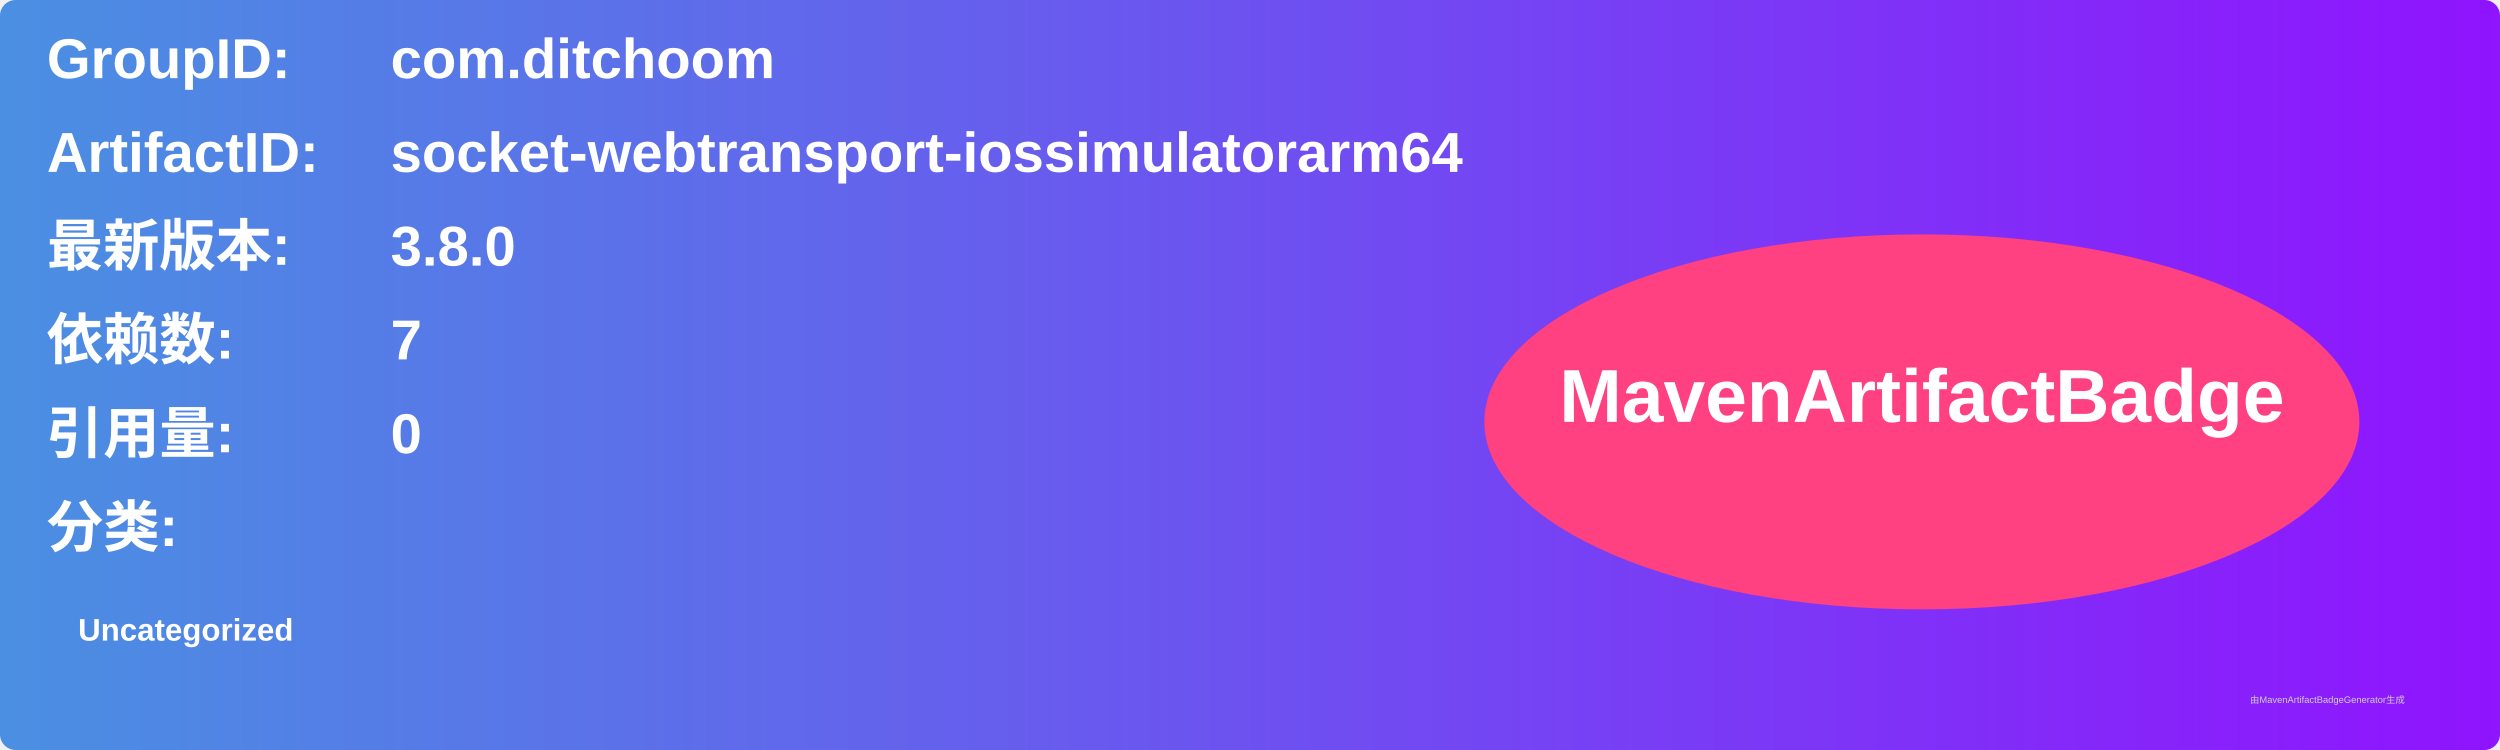
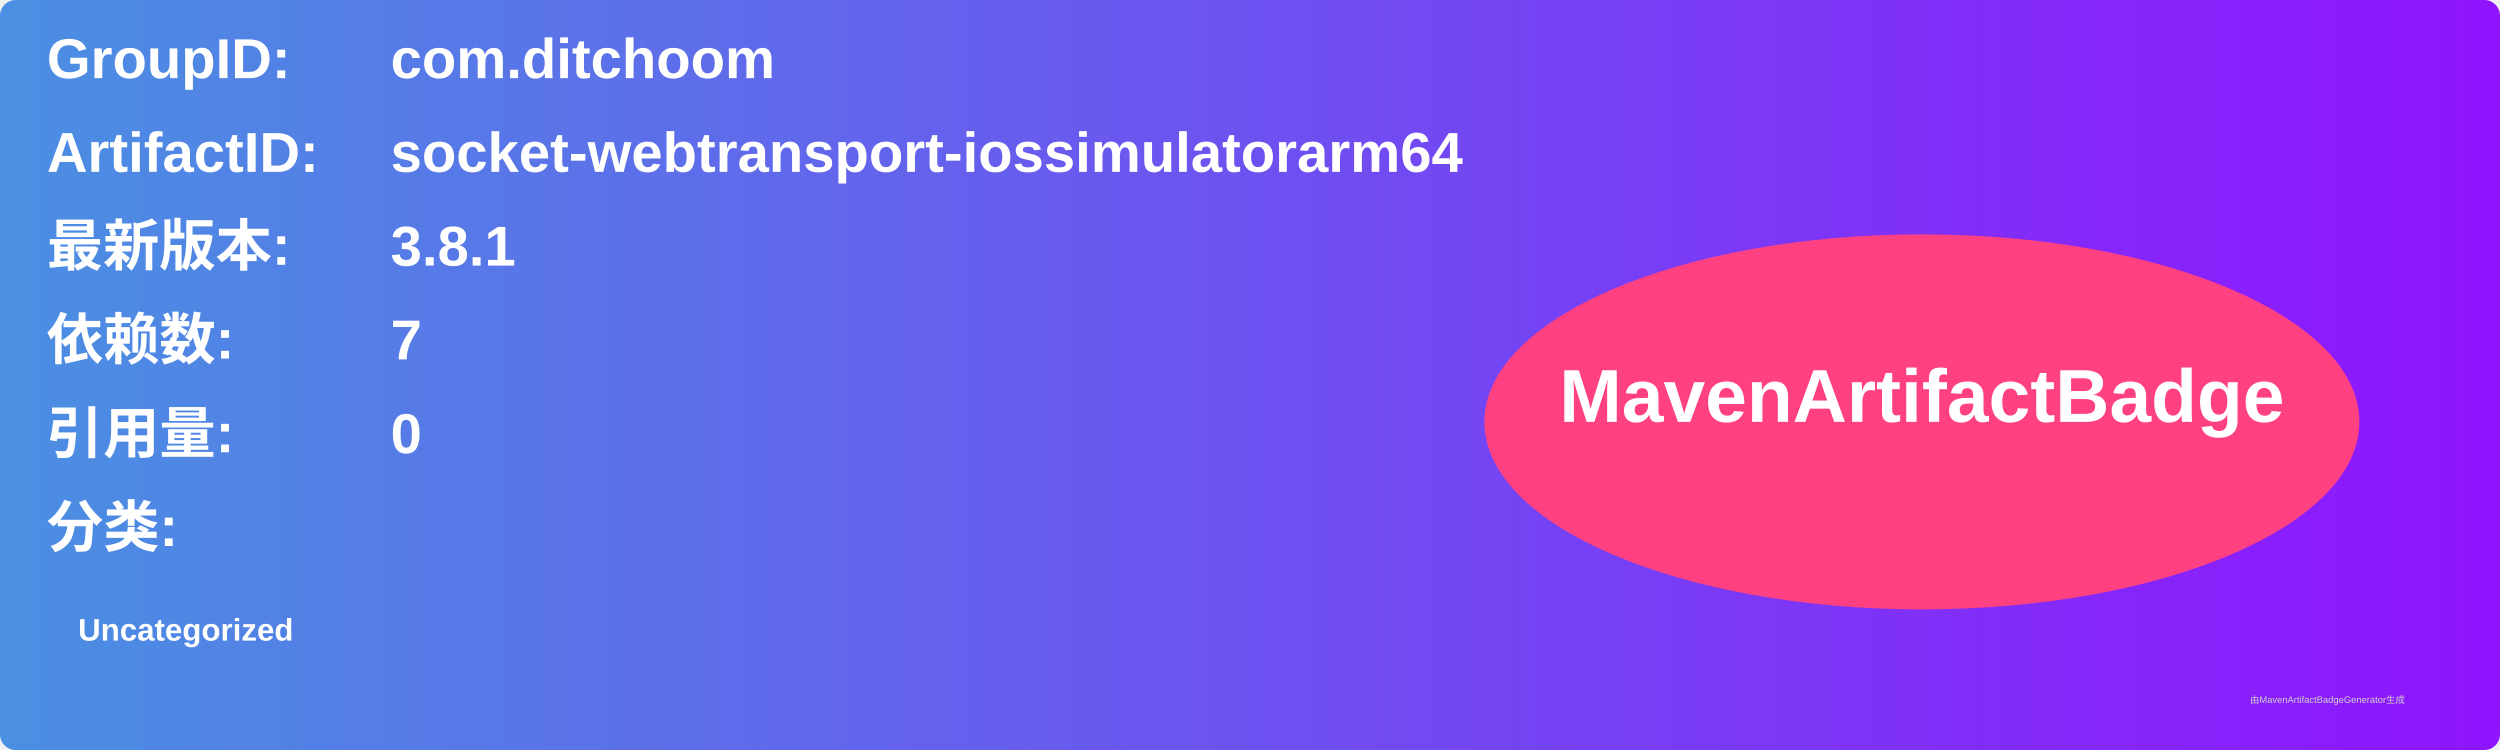
<svg xmlns="http://www.w3.org/2000/svg" width="800" height="240" viewBox="0 0 800 240">
  <linearGradient id="grad" x1="0%" y1="0%" x2="100%" y2="0%">
    <stop offset="0%" stop-color="#4a90e2" />
    <stop offset="100%" stop-color="#9013fe" />
  </linearGradient>
  <rect width="100%" height="100%" rx="5" ry="5" fill="url(#grad)" />
  <g transform="translate(15, 15)">
    <text x="0" y="10" font-family="Arial" font-size="18" fill="white" font-weight="bold" width="260">GroupID:</text>
    <text x="110" y="10" font-family="Arial" font-size="18" fill="white" font-weight="bold" width="460">com.ditchoom</text>
    <text x="0" y="40" font-family="Arial" font-size="18" fill="white" font-weight="bold" width="260">ArtifactID:</text>
    <text x="110" y="40" font-family="Arial" font-size="18" fill="white" font-weight="bold" width="460">socket-webtransport-iossimulatorarm64</text>
    <text x="0" y="70" font-family="Arial" font-size="18" fill="white" font-weight="bold">最新版本:</text>
    <text x="110" y="70" font-family="Arial" font-size="18" fill="white" font-weight="bold">
-       <tspan font-weight="bold">3.8.0</tspan>
+       <tspan font-weight="bold">3.8.1</tspan>
    </text>
    <text x="0" y="100" font-family="Arial" font-size="18" fill="white" font-weight="bold">依赖数: </text>
    <text x="110" y="100" font-family="Arial" font-size="18" fill="white">
      <tspan font-weight="bold">7</tspan>
    </text>
    <text x="0" y="130" font-family="Arial" font-size="18" fill="white" font-weight="bold">引用量: </text>
    <text x="110" y="130" font-family="Arial" font-size="18" fill="white">
      <tspan font-weight="bold">0</tspan>
    </text>
    <text x="0" y="160" font-family="Arial" font-size="18" fill="white" font-weight="bold">分类:</text>
    <text x="10" y="190" font-family="Arial" font-size="10" fill="white">
      <tspan font-weight="bold">Uncategorized</tspan>
    </text>
    <ellipse cx="600" cy="120" rx="140" ry="60" fill="#ff4081" />
    <text x="600" y="120" text-anchor="middle" font-family="Arial" font-size="24" fill="white" font-weight="bold">MavenArtifactBadge</text>
  </g>
  <text x="720" y="225" font-family="Arial" font-size="3" fill="#d0d0d0">由MavenArtifactBadgeGenerator生成</text>
</svg>
